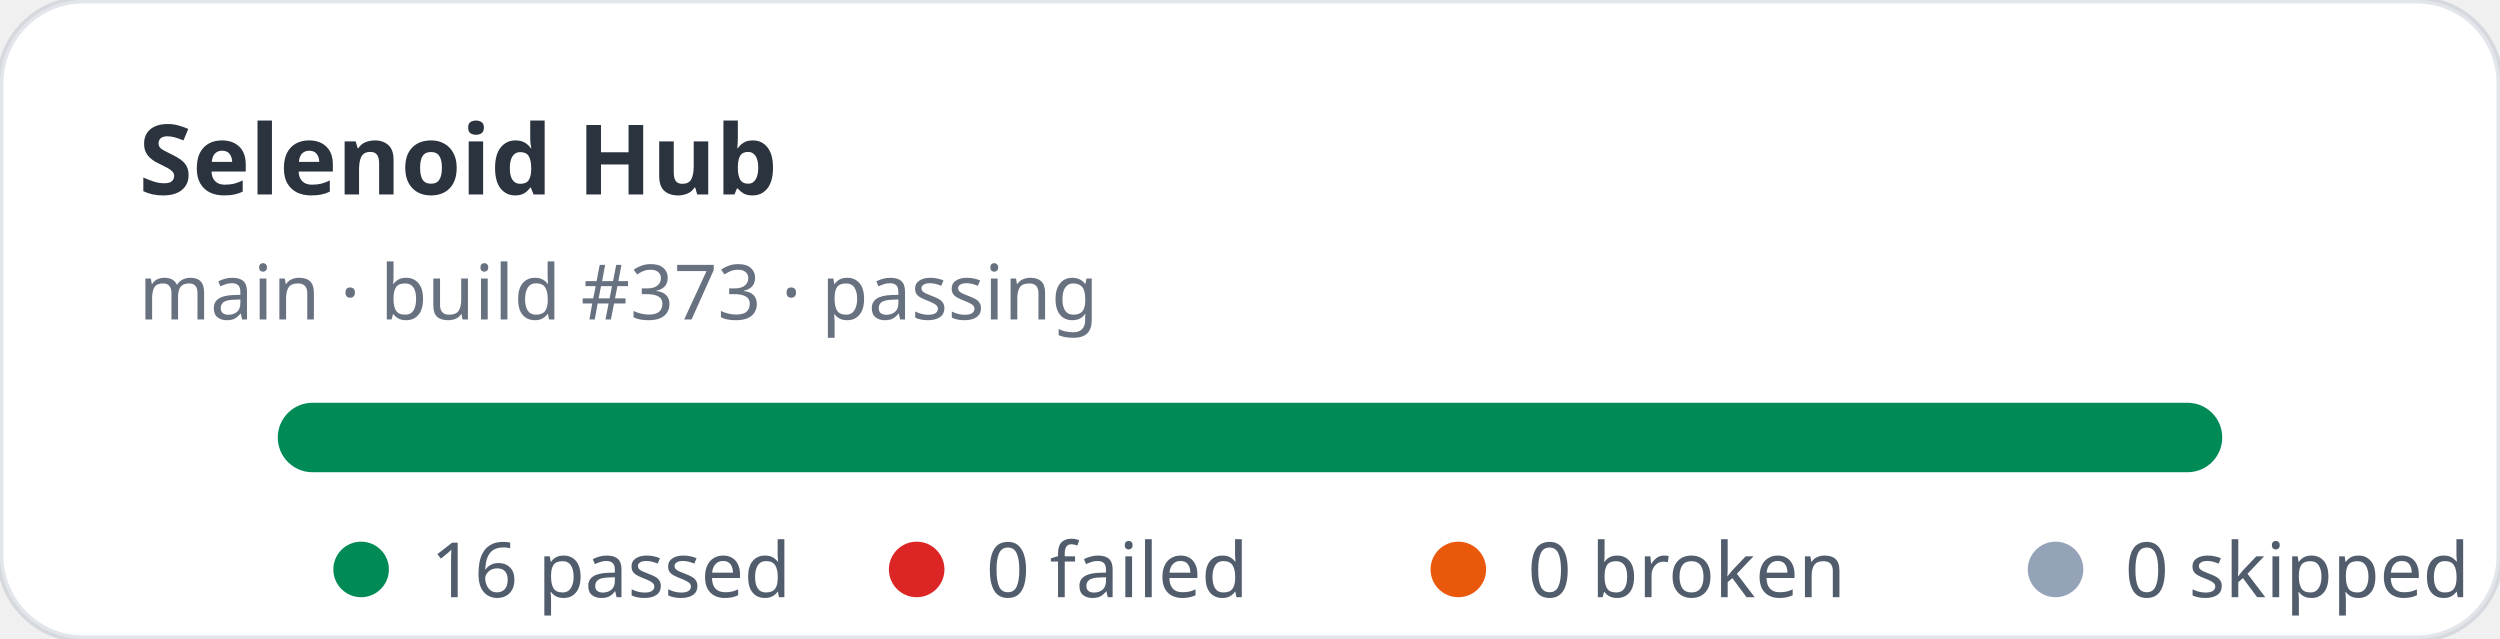
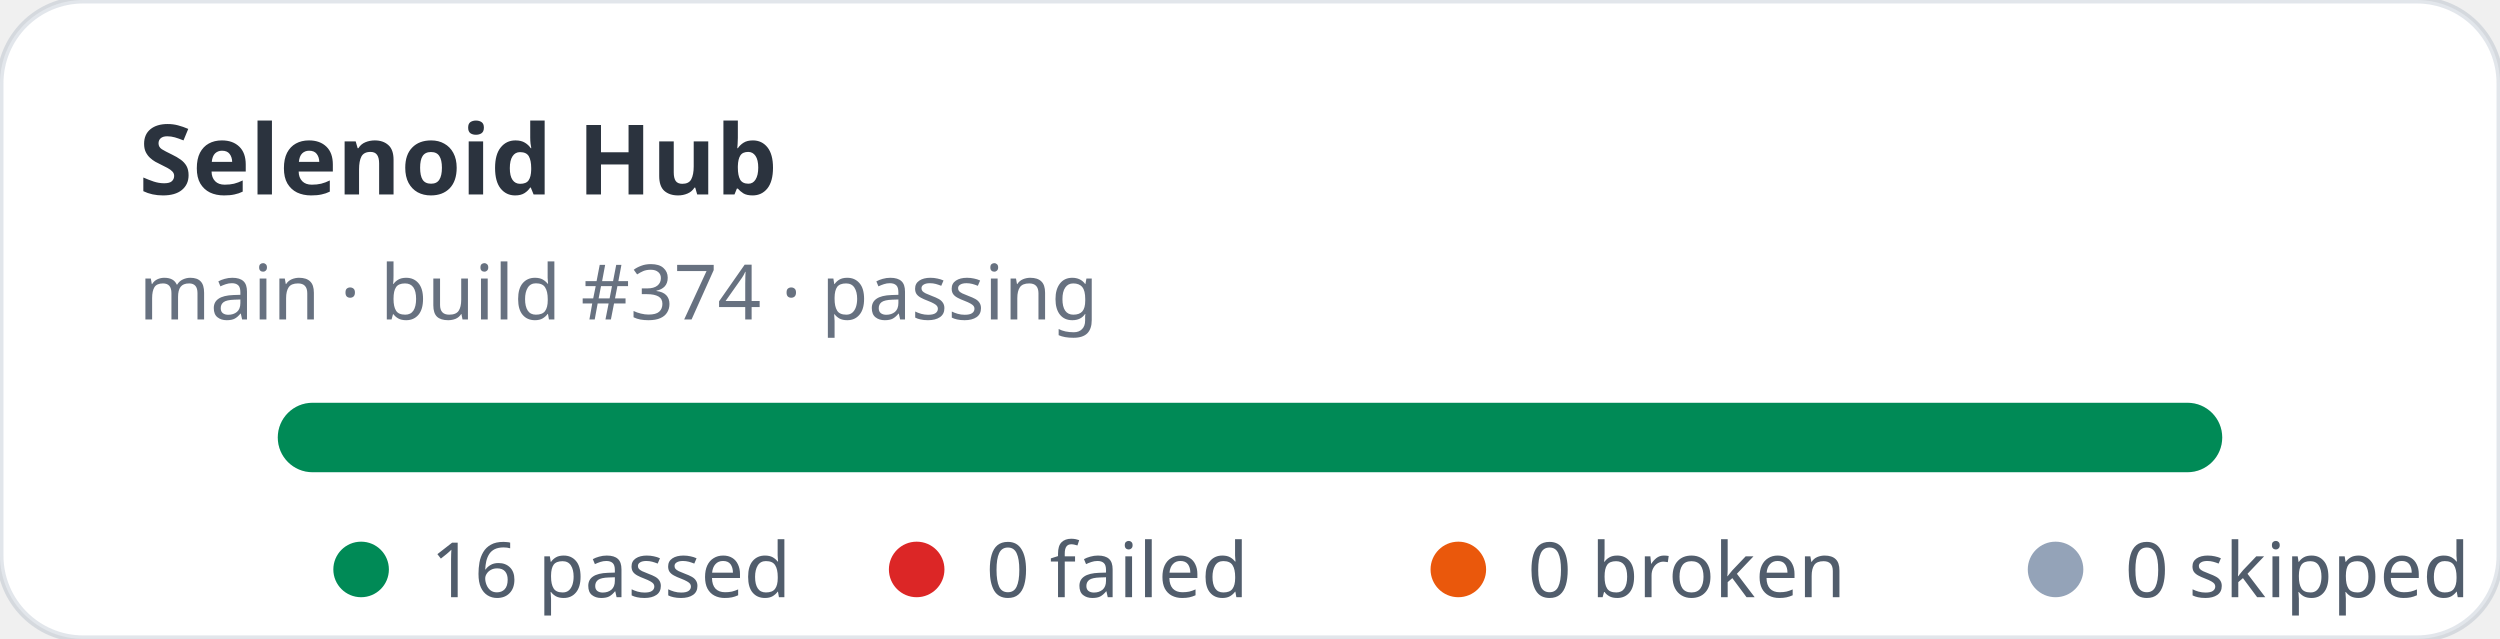
<svg xmlns="http://www.w3.org/2000/svg" width="360" height="92" viewBox="0 0 360 92" role="img" aria-label="Selenoid Hub stats: 16 passed, 0 failed">
  <rect width="360" height="92" rx="12" fill="#ffffff" stroke="rgba(11,48,86,0.12)" />
  <text x="20" y="28" fill="rgba(1,10,24,0.83)" font-family="ui-sans-serif,system-ui,sans-serif" font-size="14" font-weight="700">Selenoid Hub</text>
-   <text x="20" y="46" fill="rgba(2,19,44,0.6)" font-family="ui-sans-serif,system-ui,sans-serif" font-size="11">main · build #373 · passing</text>
+   <text x="20" y="46" fill="rgba(2,19,44,0.6)" font-family="ui-sans-serif,system-ui,sans-serif" font-size="11">main · build #374 · passing</text>
  <rect x="40" y="58" width="280" height="10" rx="5" fill="#e2e8f0" />
  <rect x="40" y="58" width="280" height="10" rx="5" fill="#008a56" />
  <g font-family="ui-sans-serif,system-ui,sans-serif" font-size="11" fill="rgba(1,18,40,0.68)">
    <circle cx="52" cy="82" r="4" fill="#008a56" />
    <text x="62" y="86">16 passed</text>
    <circle cx="132" cy="82" r="4" fill="#dc2626" />
    <text x="142" y="86">0 failed</text>
    <circle cx="210" cy="82" r="4" fill="#ea580c" />
    <text x="220" y="86">0 broken</text>
    <circle cx="296" cy="82" r="4" fill="#94a3b8" />
    <text x="306" y="86">0 skipped</text>
  </g>
</svg>
